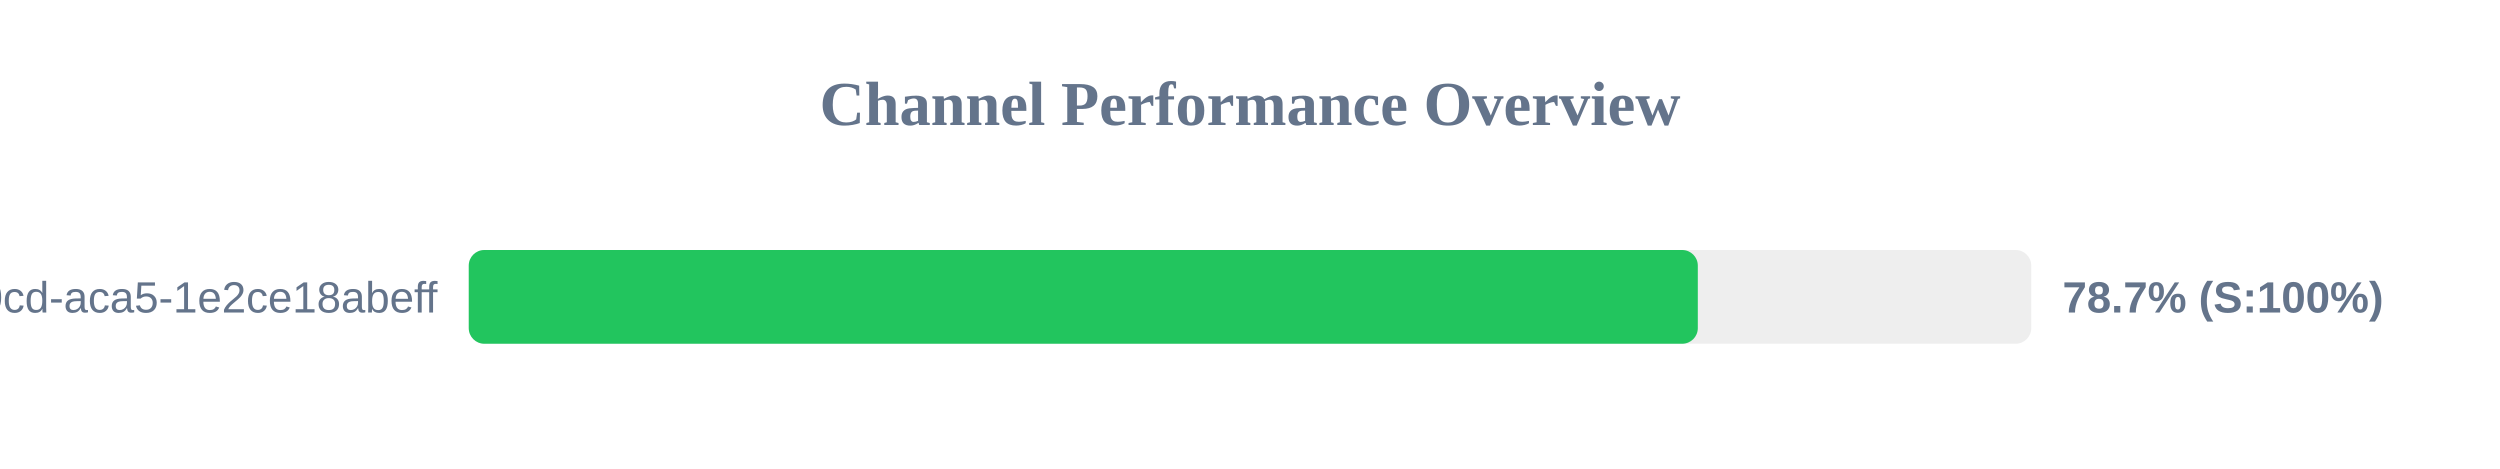
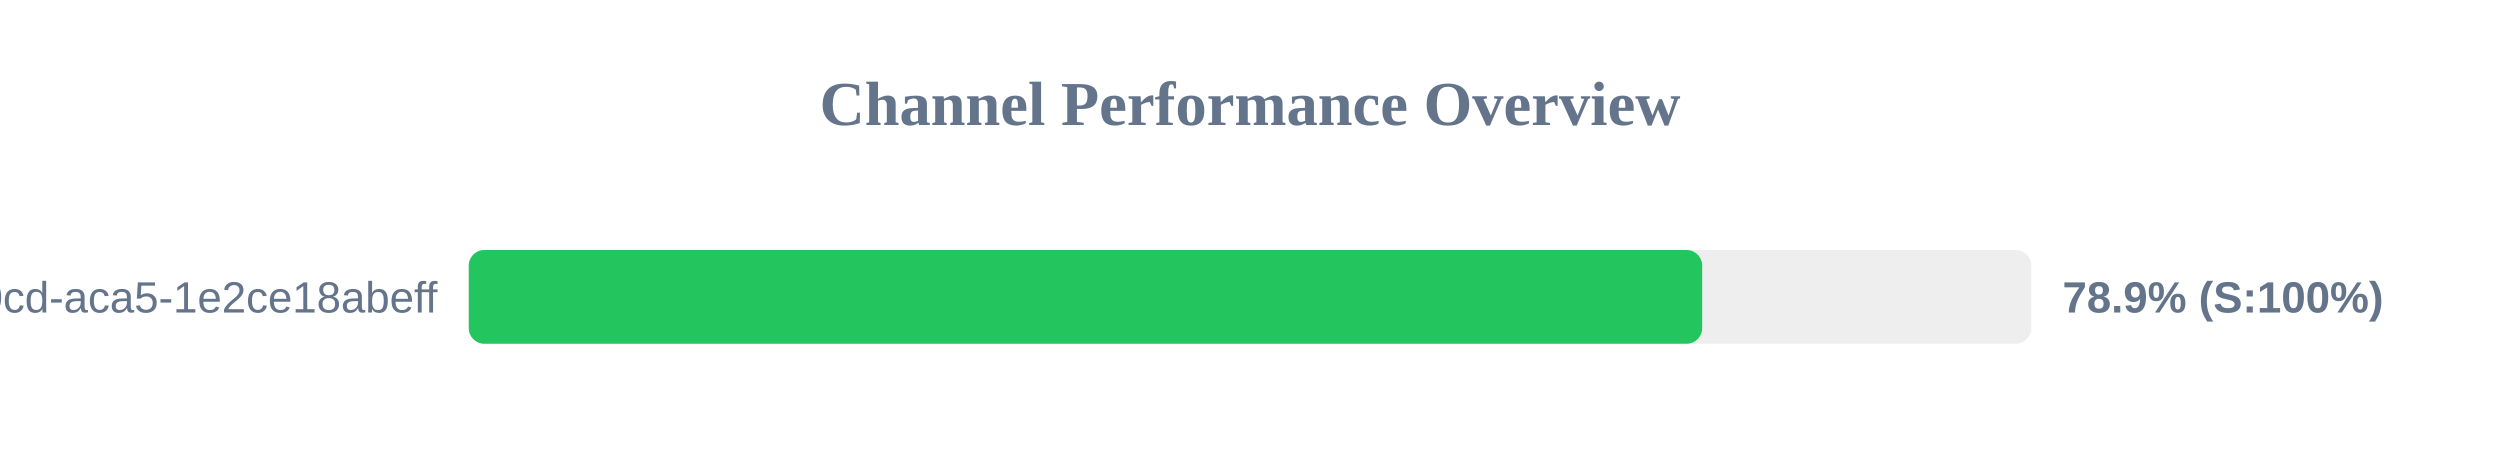
<svg xmlns="http://www.w3.org/2000/svg" width="800" height="150" version="1.1">
  <style>
        .row { font: 14px Arial; fill: #64748b; }
        .score { font: bold 14px Arial; fill: #64748b; }
    </style>
  <text x="400" y="40" text-anchor="middle" font-size="20px" font-weight="bold" fill="#64748b">Channel Performance Overview</text>
  <rect x="150" y="80" width="500" height="30" fill="#eee" rx="5" />
-   <rect x="150" y="80" width="393.3" height="30" fill="#22c55e" rx="5" />
+   <rect x="150" y="80" width="394.7" height="30" fill="#22c55e" rx="5" />
  <text x="140" y="100" text-anchor="end" class="row">?uuid=ebbeef45-0fd8-40cd-aca5-1e2ce18abeff</text>
-   <text x="660" y="100" text-anchor="start" class="score">78.7% (S:100%)</text>
+   <text x="660" y="100" text-anchor="start" class="score">78.9% (S:100%)</text>
</svg>
